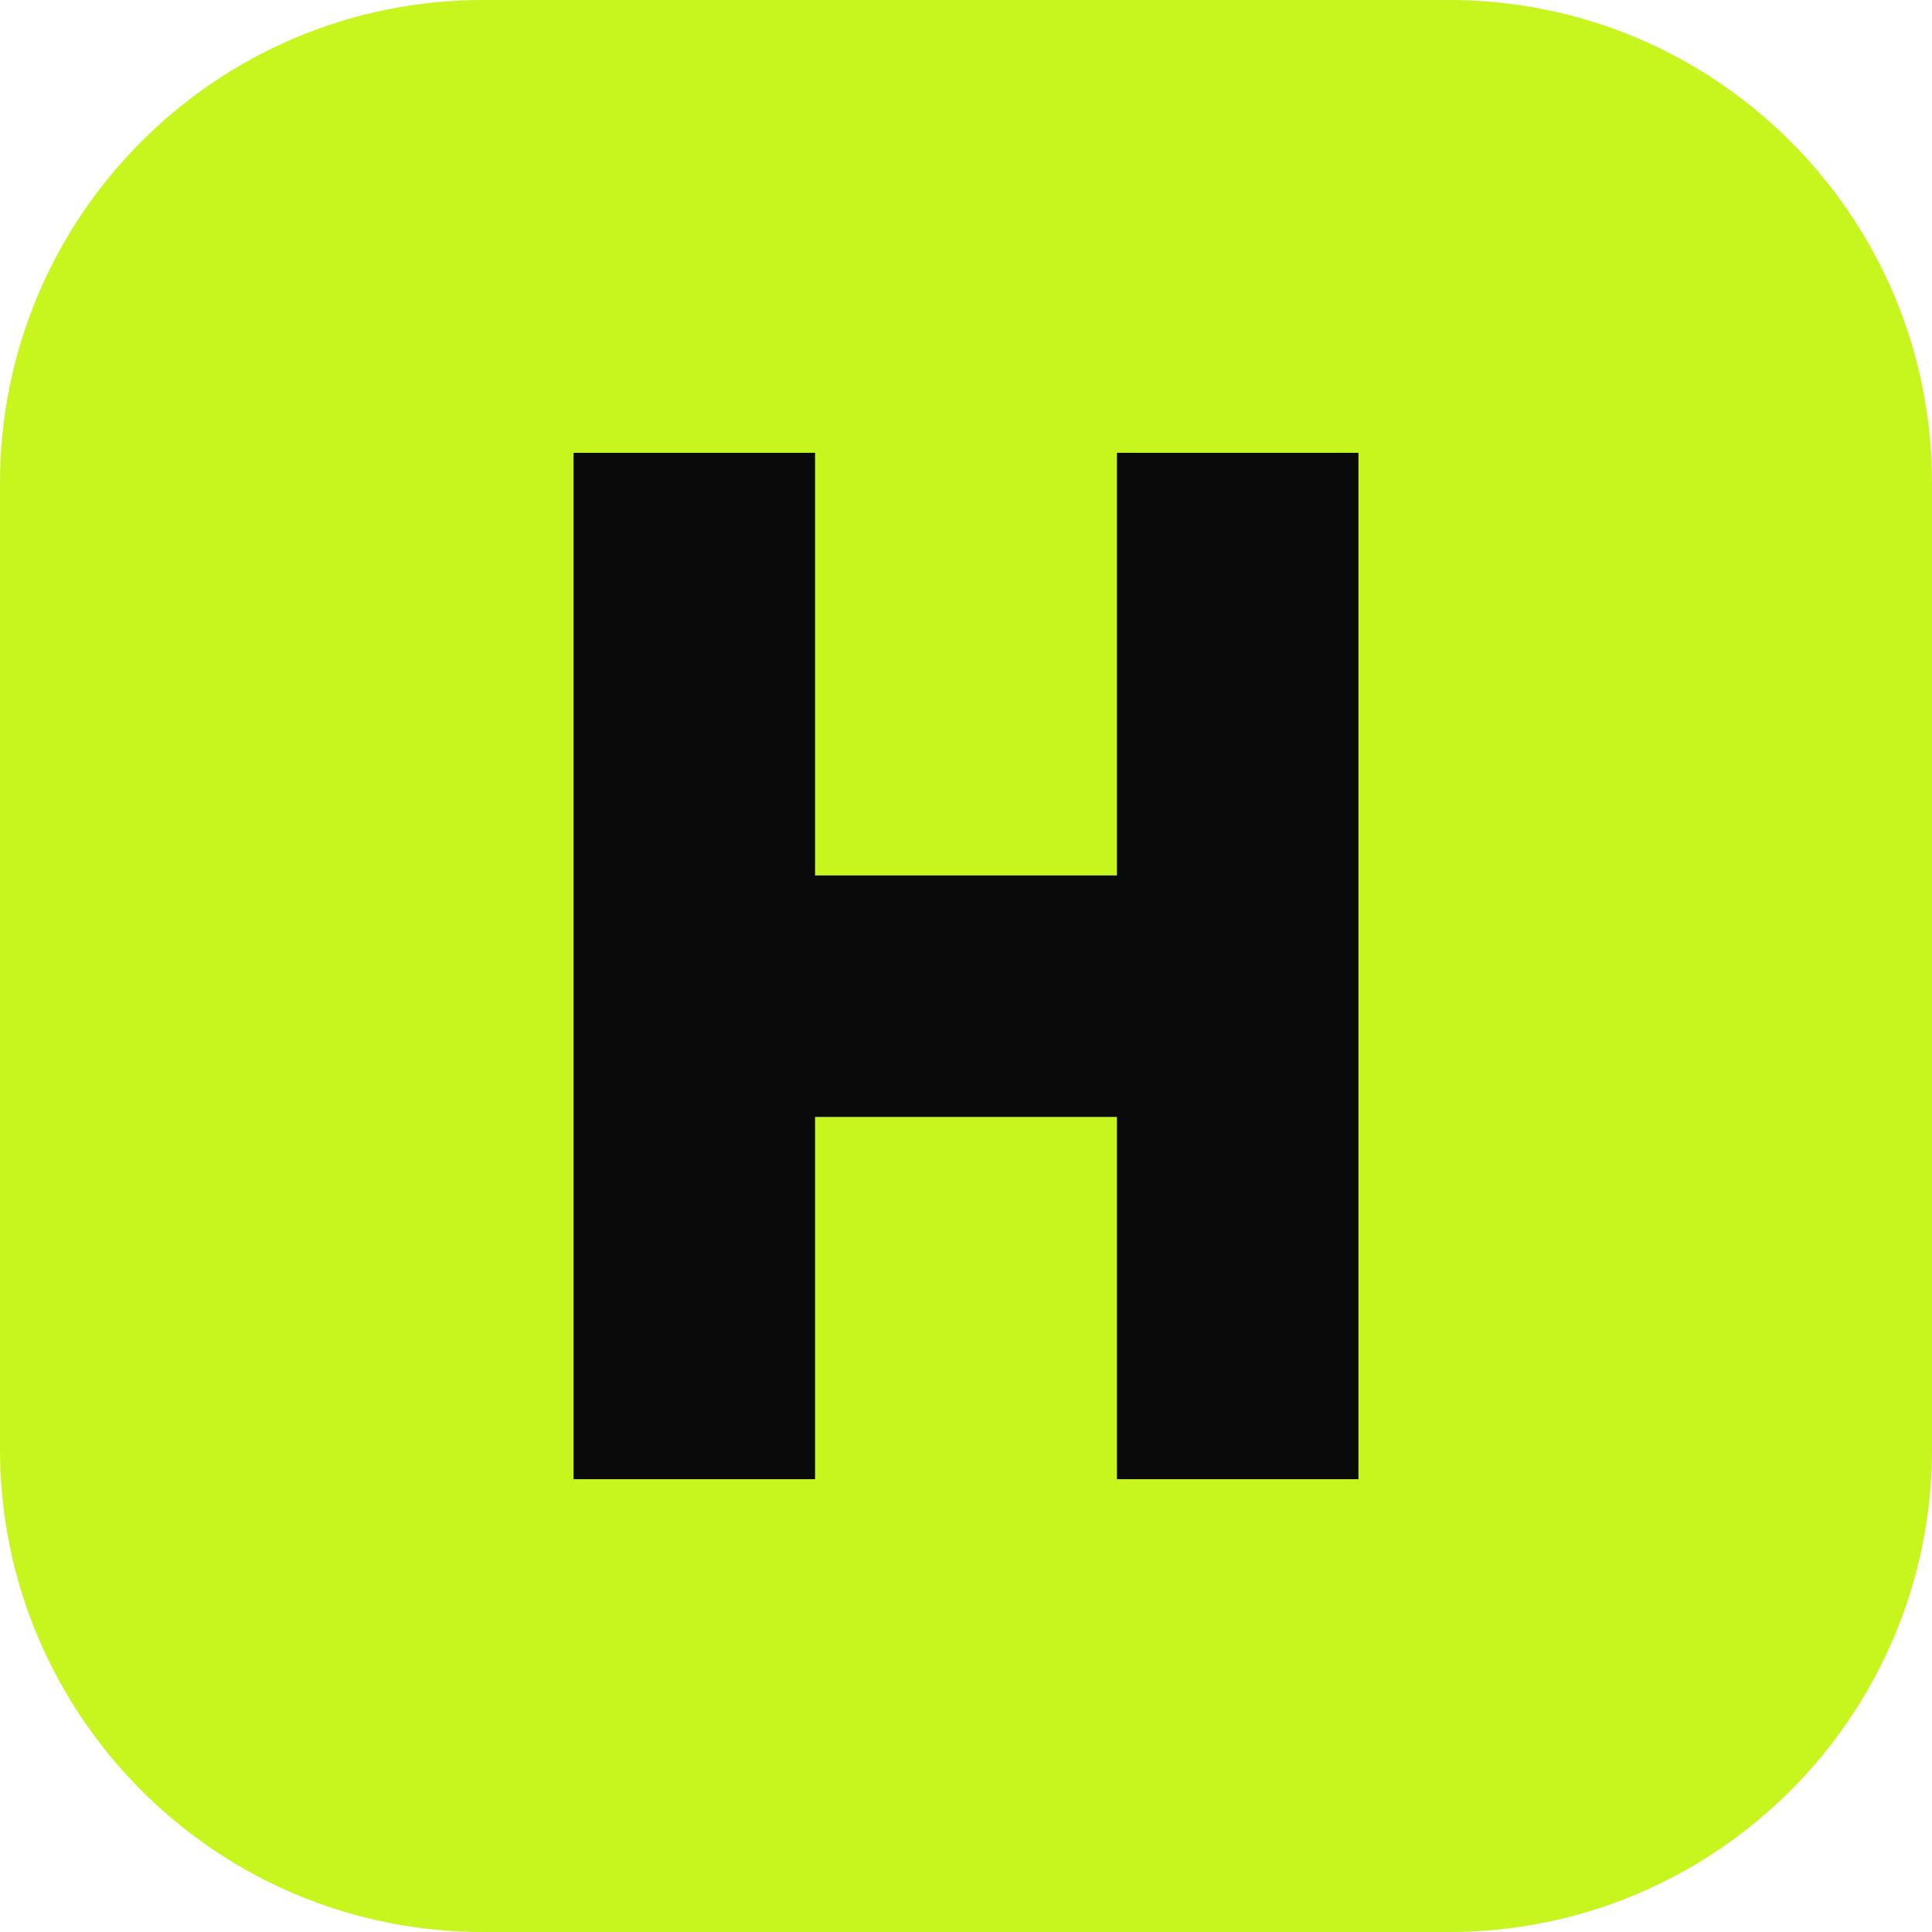
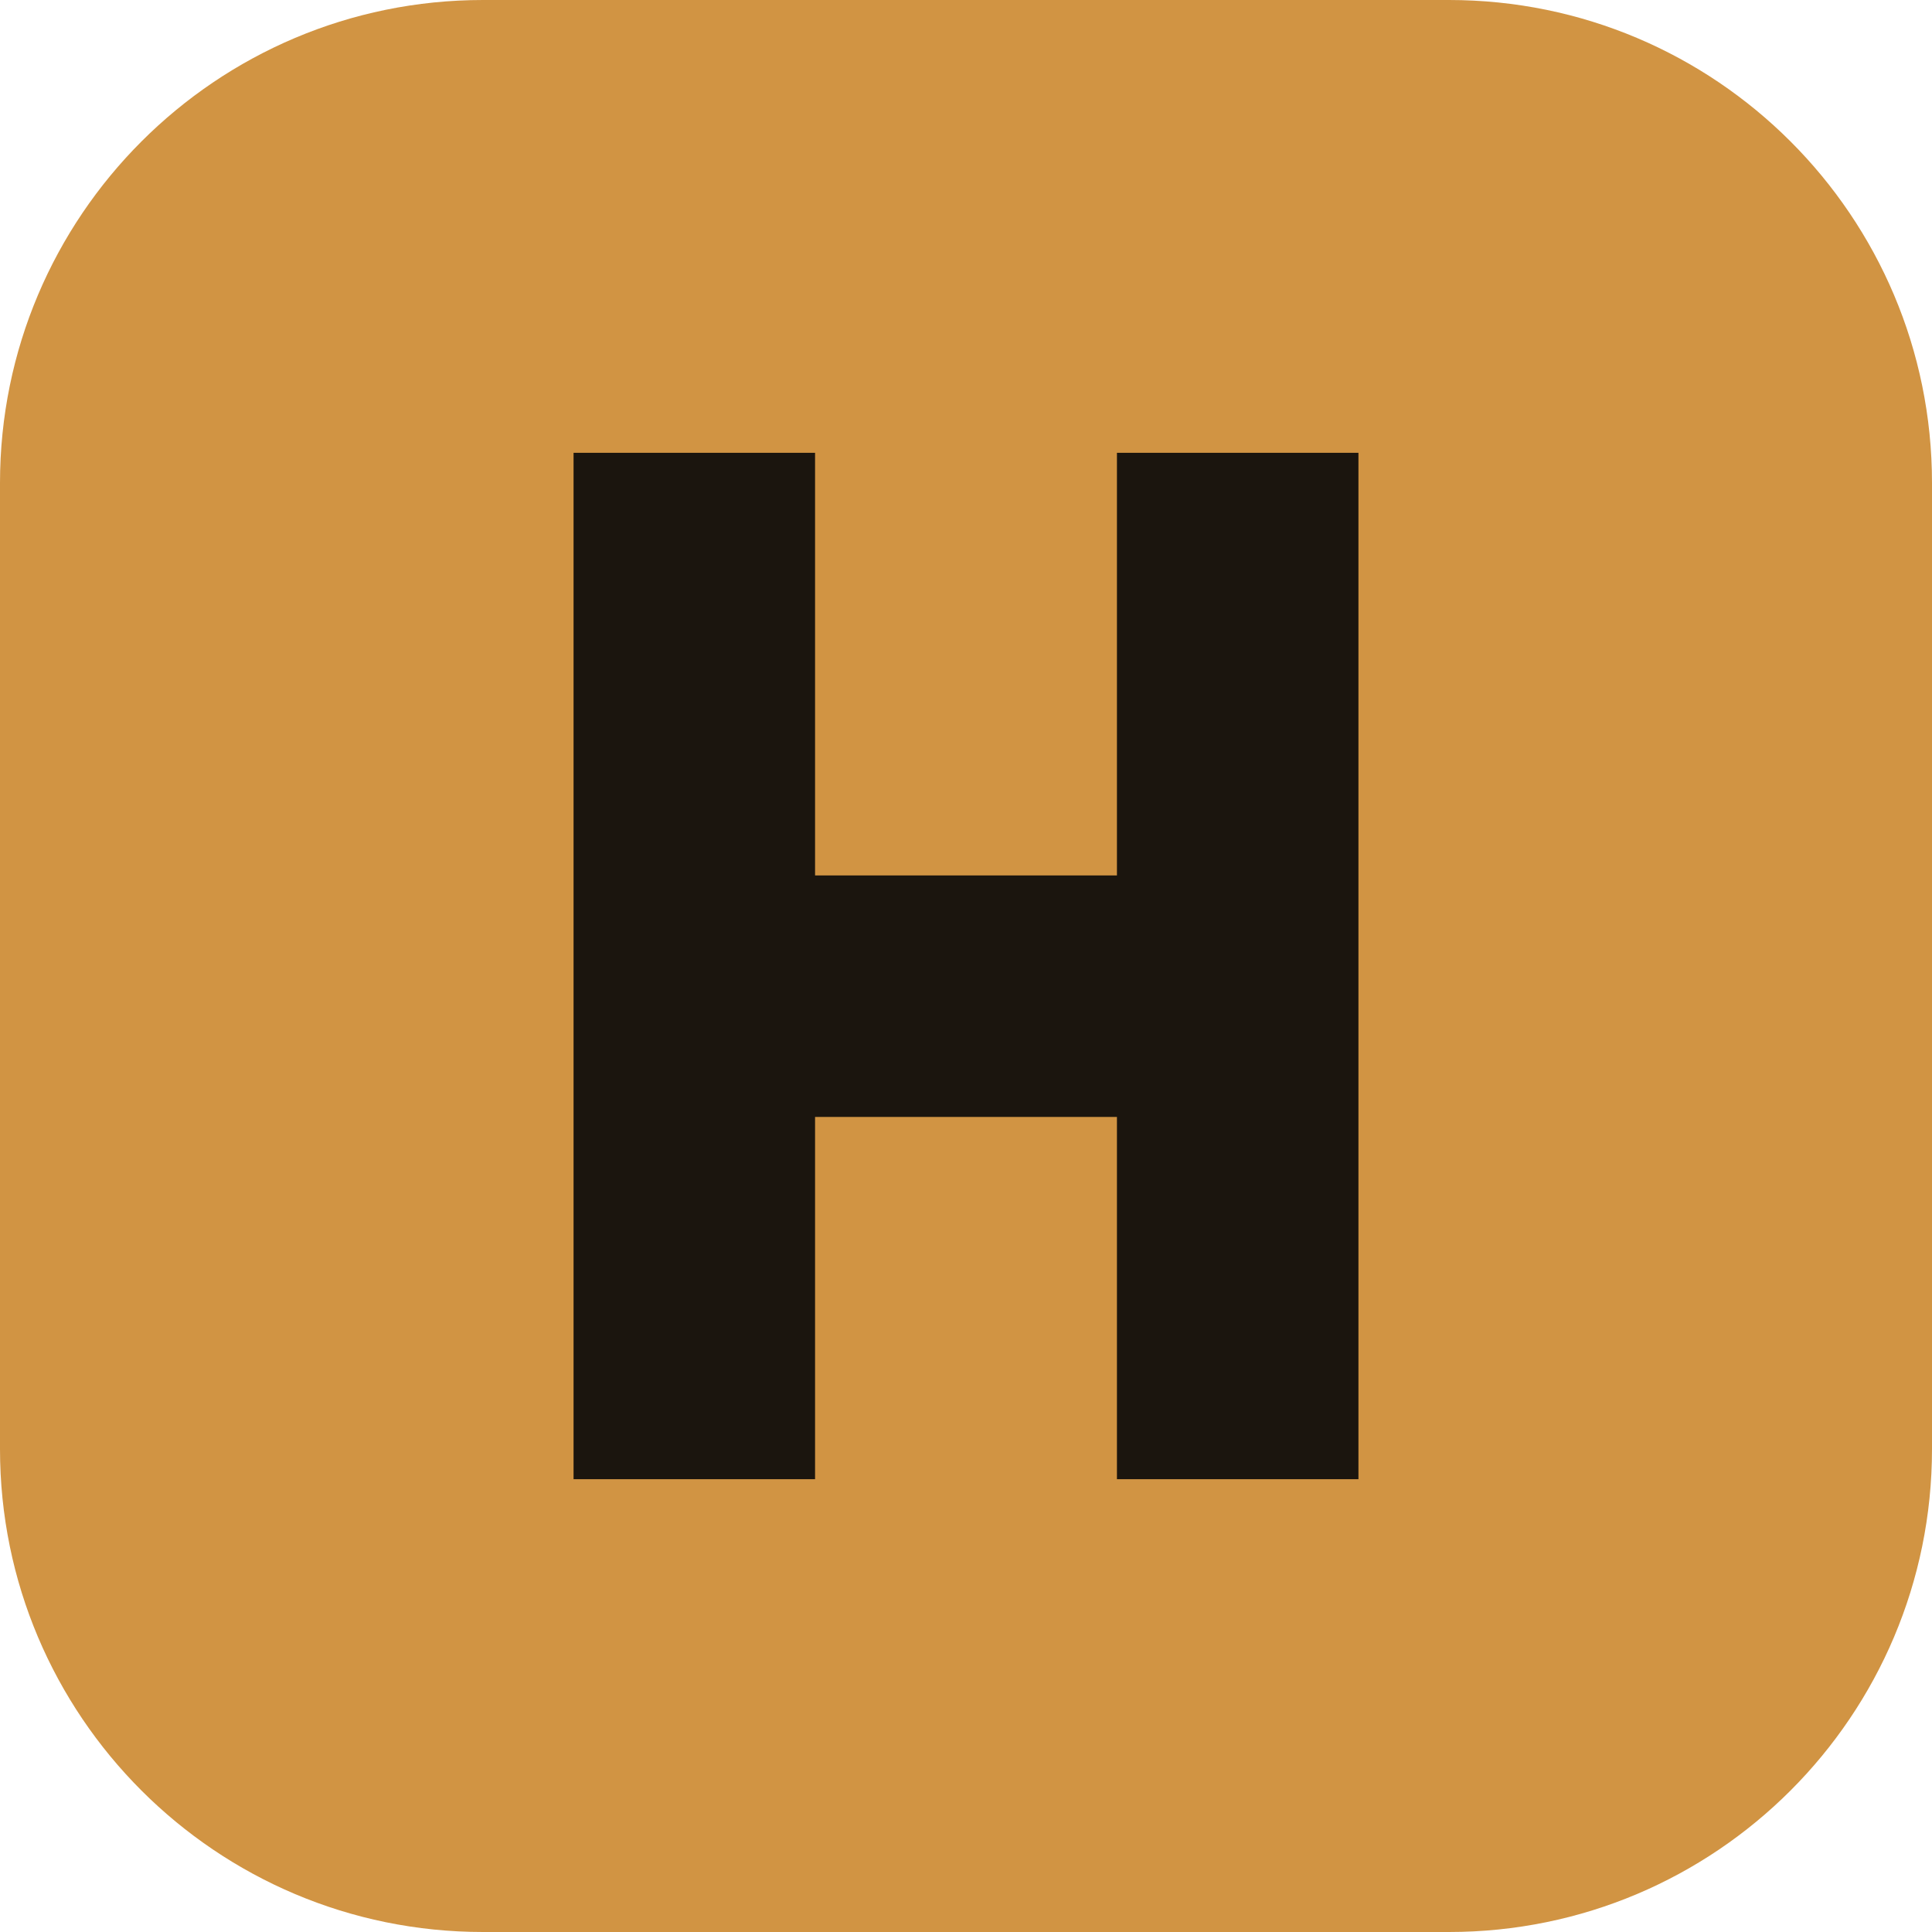
<svg xmlns="http://www.w3.org/2000/svg" viewBox="0 0 64 64">
-   <rect width="64" height="64" rx="16" fill="#C7F51E" />
-   <path d="M19 15h8v14h10V15h8v34h-8V37H27v12h-8z" fill="#0A0A0A" />
+   <rect width="64" height="64" rx="16" fill="#D19443" />
+   <path d="M19 15h8v14h10V15h8v34h-8V37H27v12h-8z" fill="#1B150E" />
</svg>
